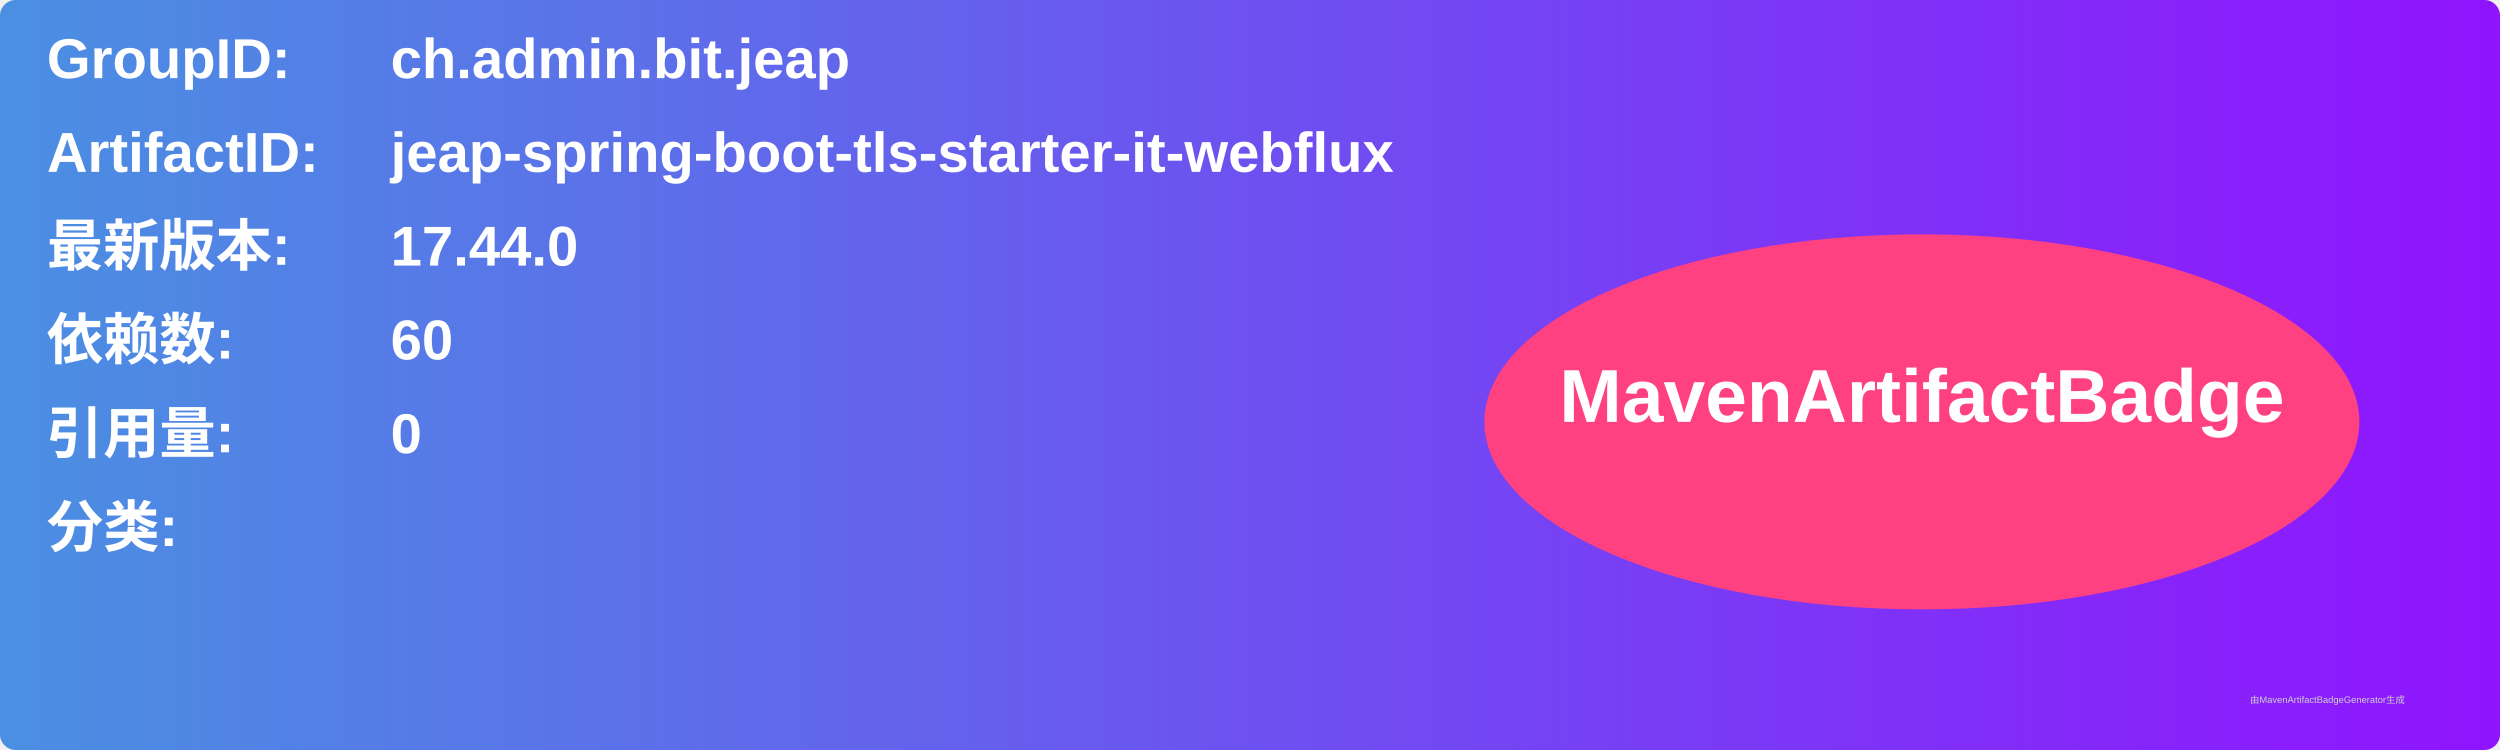
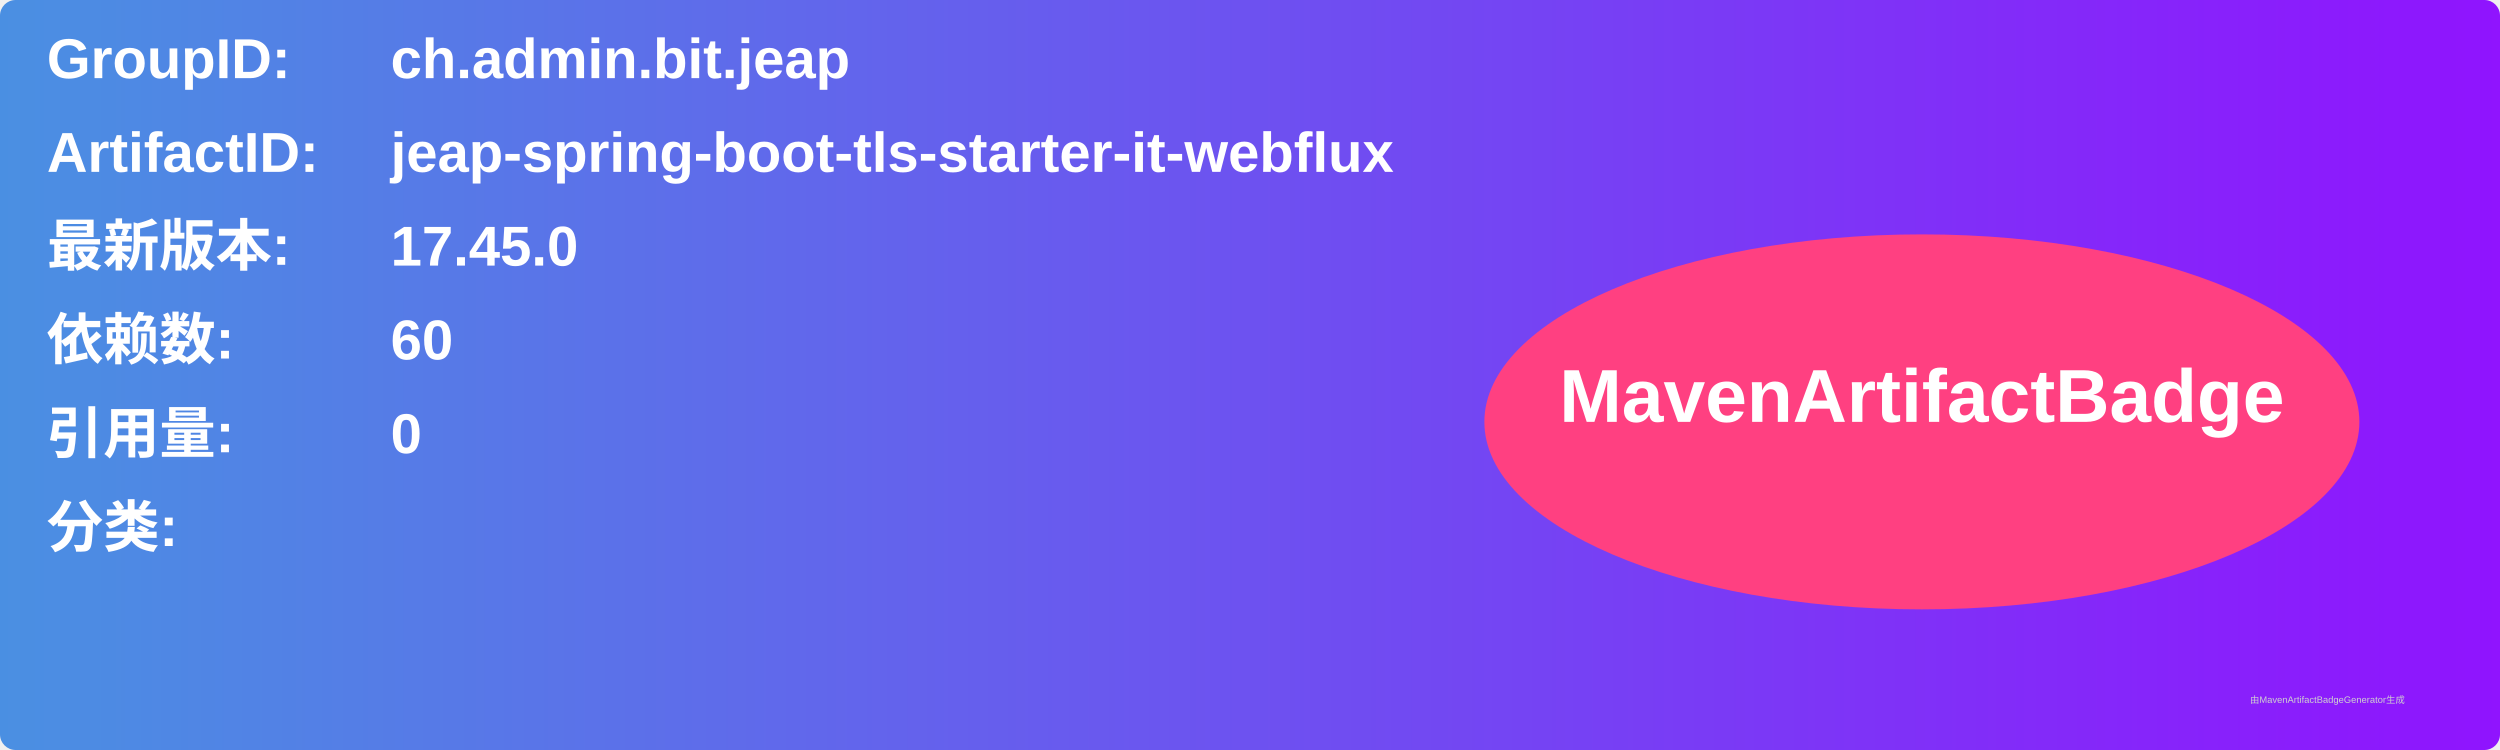
<svg xmlns="http://www.w3.org/2000/svg" width="800" height="240" viewBox="0 0 800 240">
  <linearGradient id="grad" x1="0%" y1="0%" x2="100%" y2="0%">
    <stop offset="0%" stop-color="#4a90e2" />
    <stop offset="100%" stop-color="#9013fe" />
  </linearGradient>
  <rect width="100%" height="100%" rx="5" ry="5" fill="url(#grad)" />
  <g transform="translate(15, 15)">
    <text x="0" y="10" font-family="Arial" font-size="18" fill="white" font-weight="bold" width="260">GroupID:</text>
    <text x="110" y="10" font-family="Arial" font-size="18" fill="white" font-weight="bold" width="460">ch.admin.bit.jeap</text>
    <text x="0" y="40" font-family="Arial" font-size="18" fill="white" font-weight="bold" width="260">ArtifactID:</text>
    <text x="110" y="40" font-family="Arial" font-size="18" fill="white" font-weight="bold" width="460">jeap-spring-boot-tls-starter-it-webflux</text>
    <text x="0" y="70" font-family="Arial" font-size="18" fill="white" font-weight="bold">最新版本:</text>
    <text x="110" y="70" font-family="Arial" font-size="18" fill="white" font-weight="bold">
-       <tspan font-weight="bold">17.44.0</tspan>
+       <tspan font-weight="bold">17.45.0</tspan>
    </text>
    <text x="0" y="100" font-family="Arial" font-size="18" fill="white" font-weight="bold">依赖数: </text>
    <text x="110" y="100" font-family="Arial" font-size="18" fill="white">
      <tspan font-weight="bold">60</tspan>
    </text>
    <text x="0" y="130" font-family="Arial" font-size="18" fill="white" font-weight="bold">引用量: </text>
    <text x="110" y="130" font-family="Arial" font-size="18" fill="white">
      <tspan font-weight="bold">0</tspan>
    </text>
    <text x="0" y="160" font-family="Arial" font-size="18" fill="white" font-weight="bold">分类:</text>
    <text x="10" y="190" font-family="Arial" font-size="10" fill="white">
      <tspan font-weight="bold" />
    </text>
    <ellipse cx="600" cy="120" rx="140" ry="60" fill="#ff4081" />
    <text x="600" y="120" text-anchor="middle" font-family="Arial" font-size="24" fill="white" font-weight="bold">MavenArtifactBadge</text>
  </g>
  <text x="720" y="225" font-family="Arial" font-size="3" fill="#d0d0d0">由MavenArtifactBadgeGenerator生成</text>
</svg>
